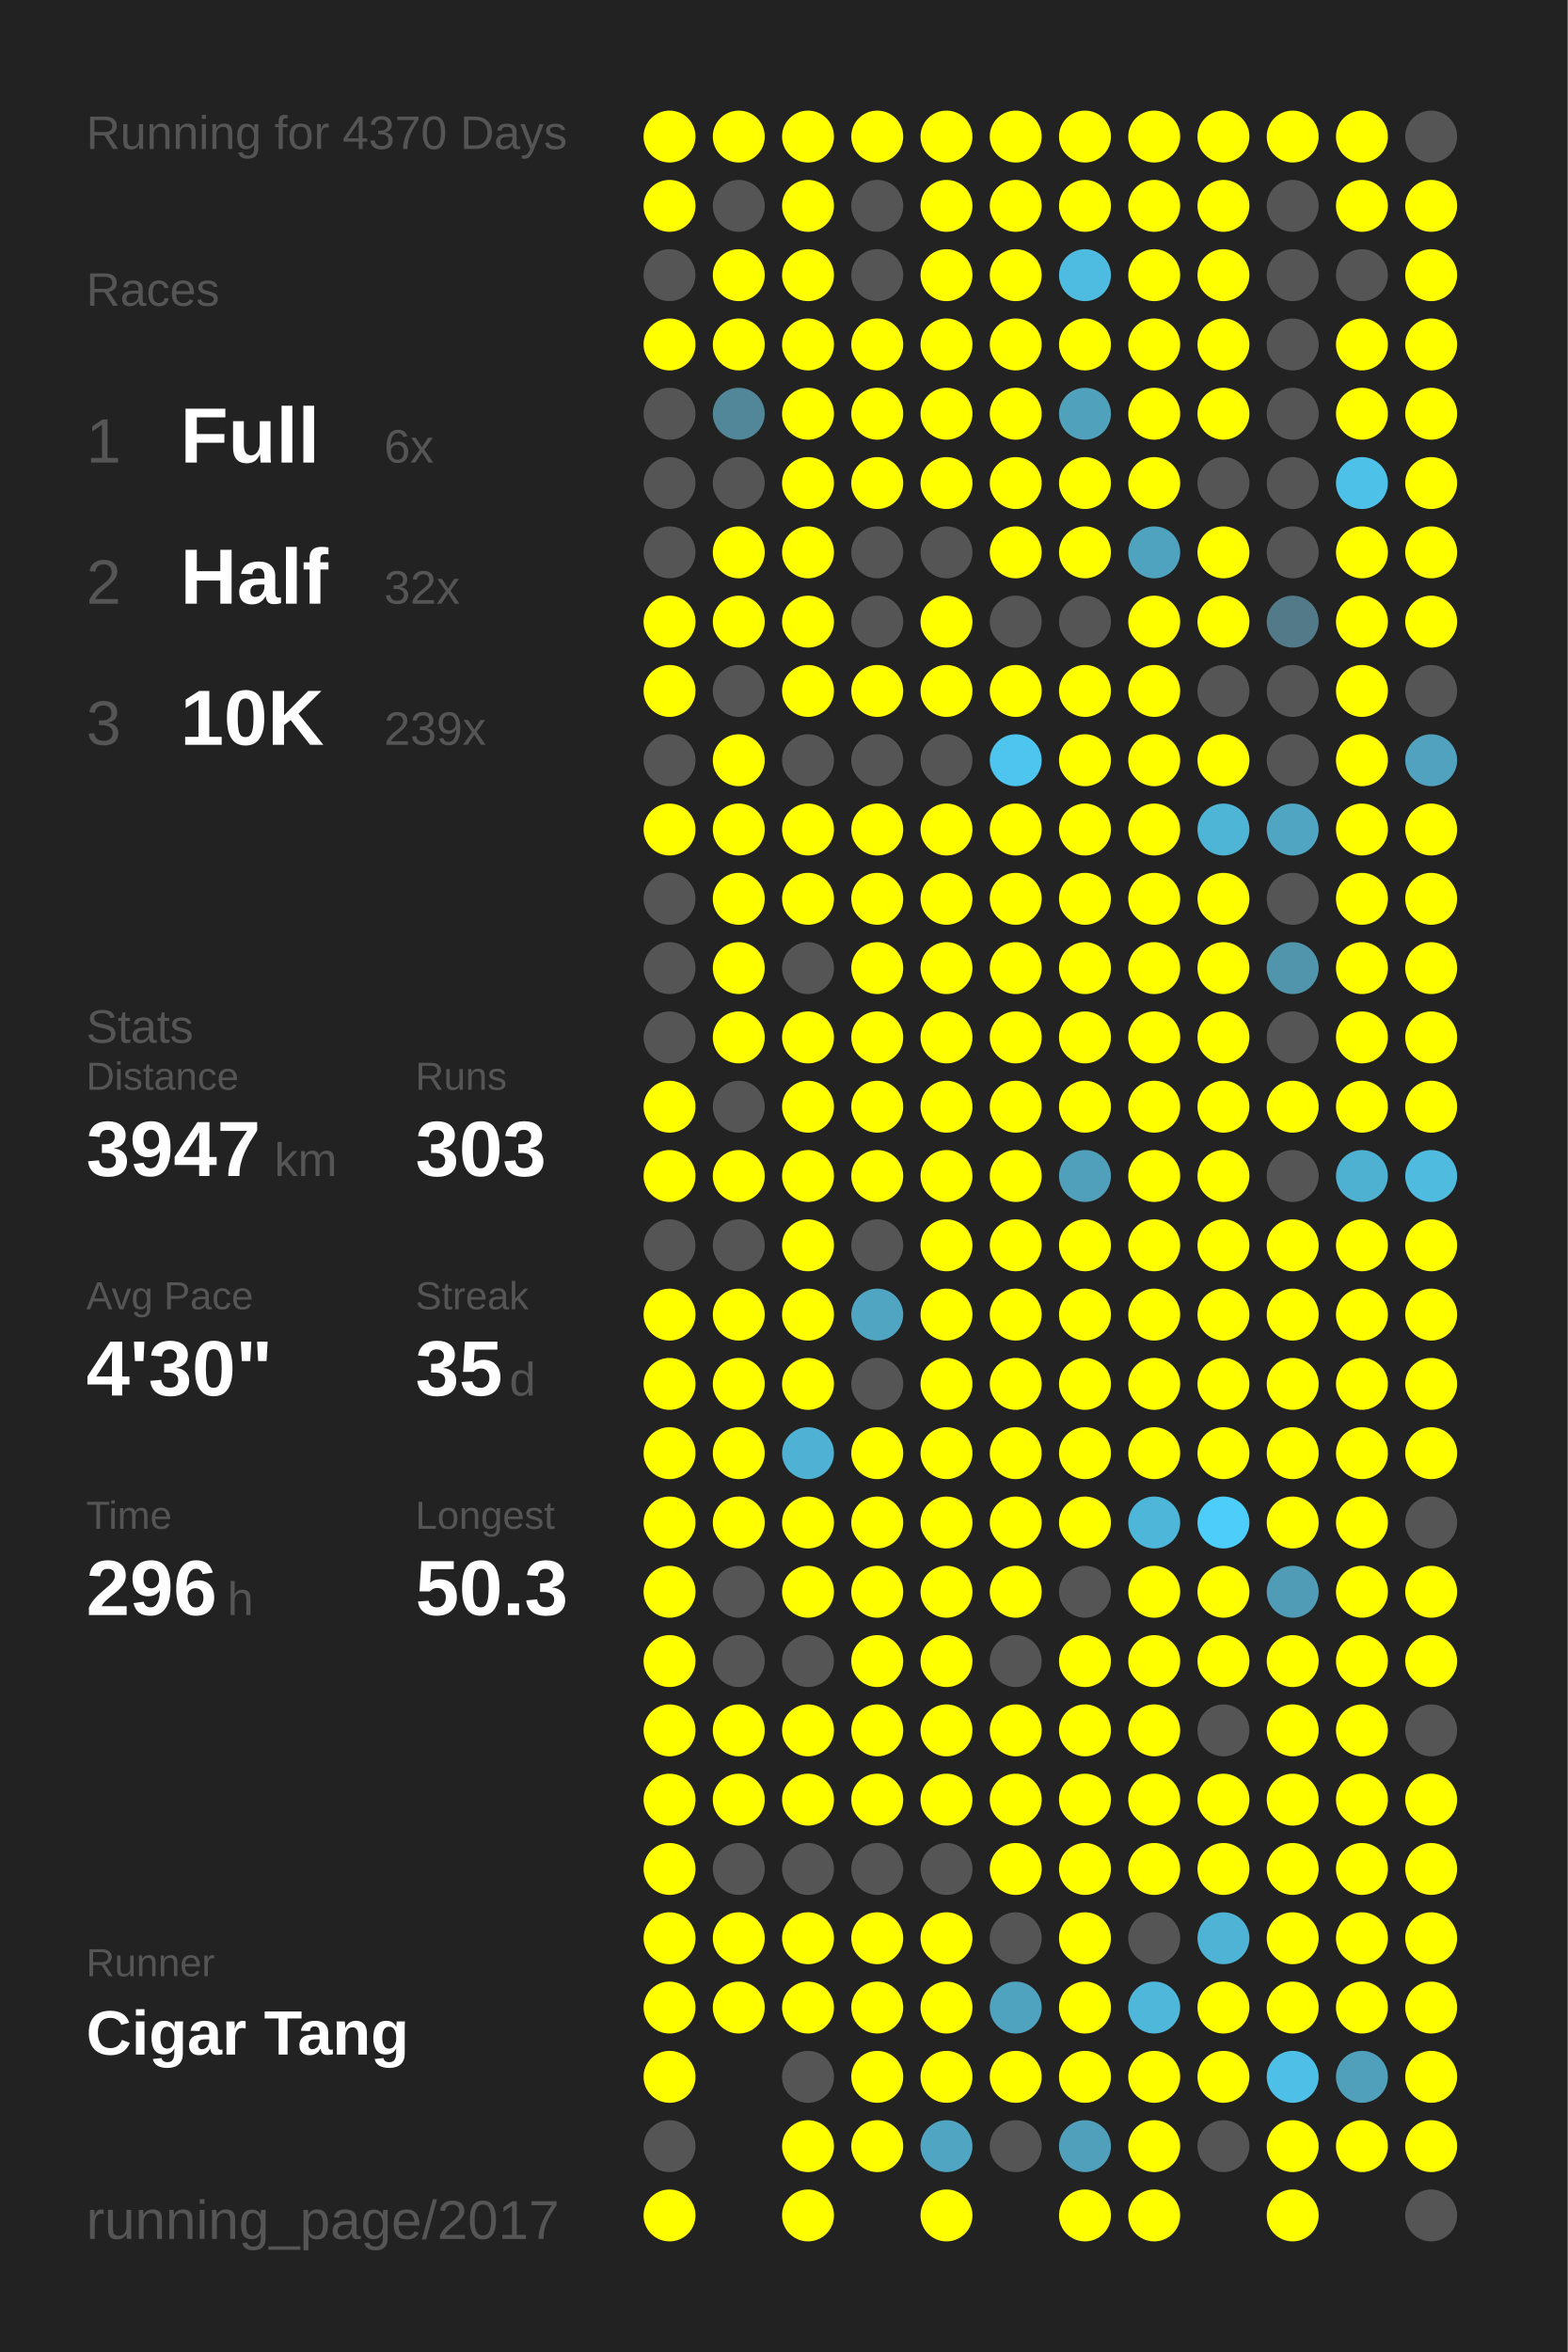
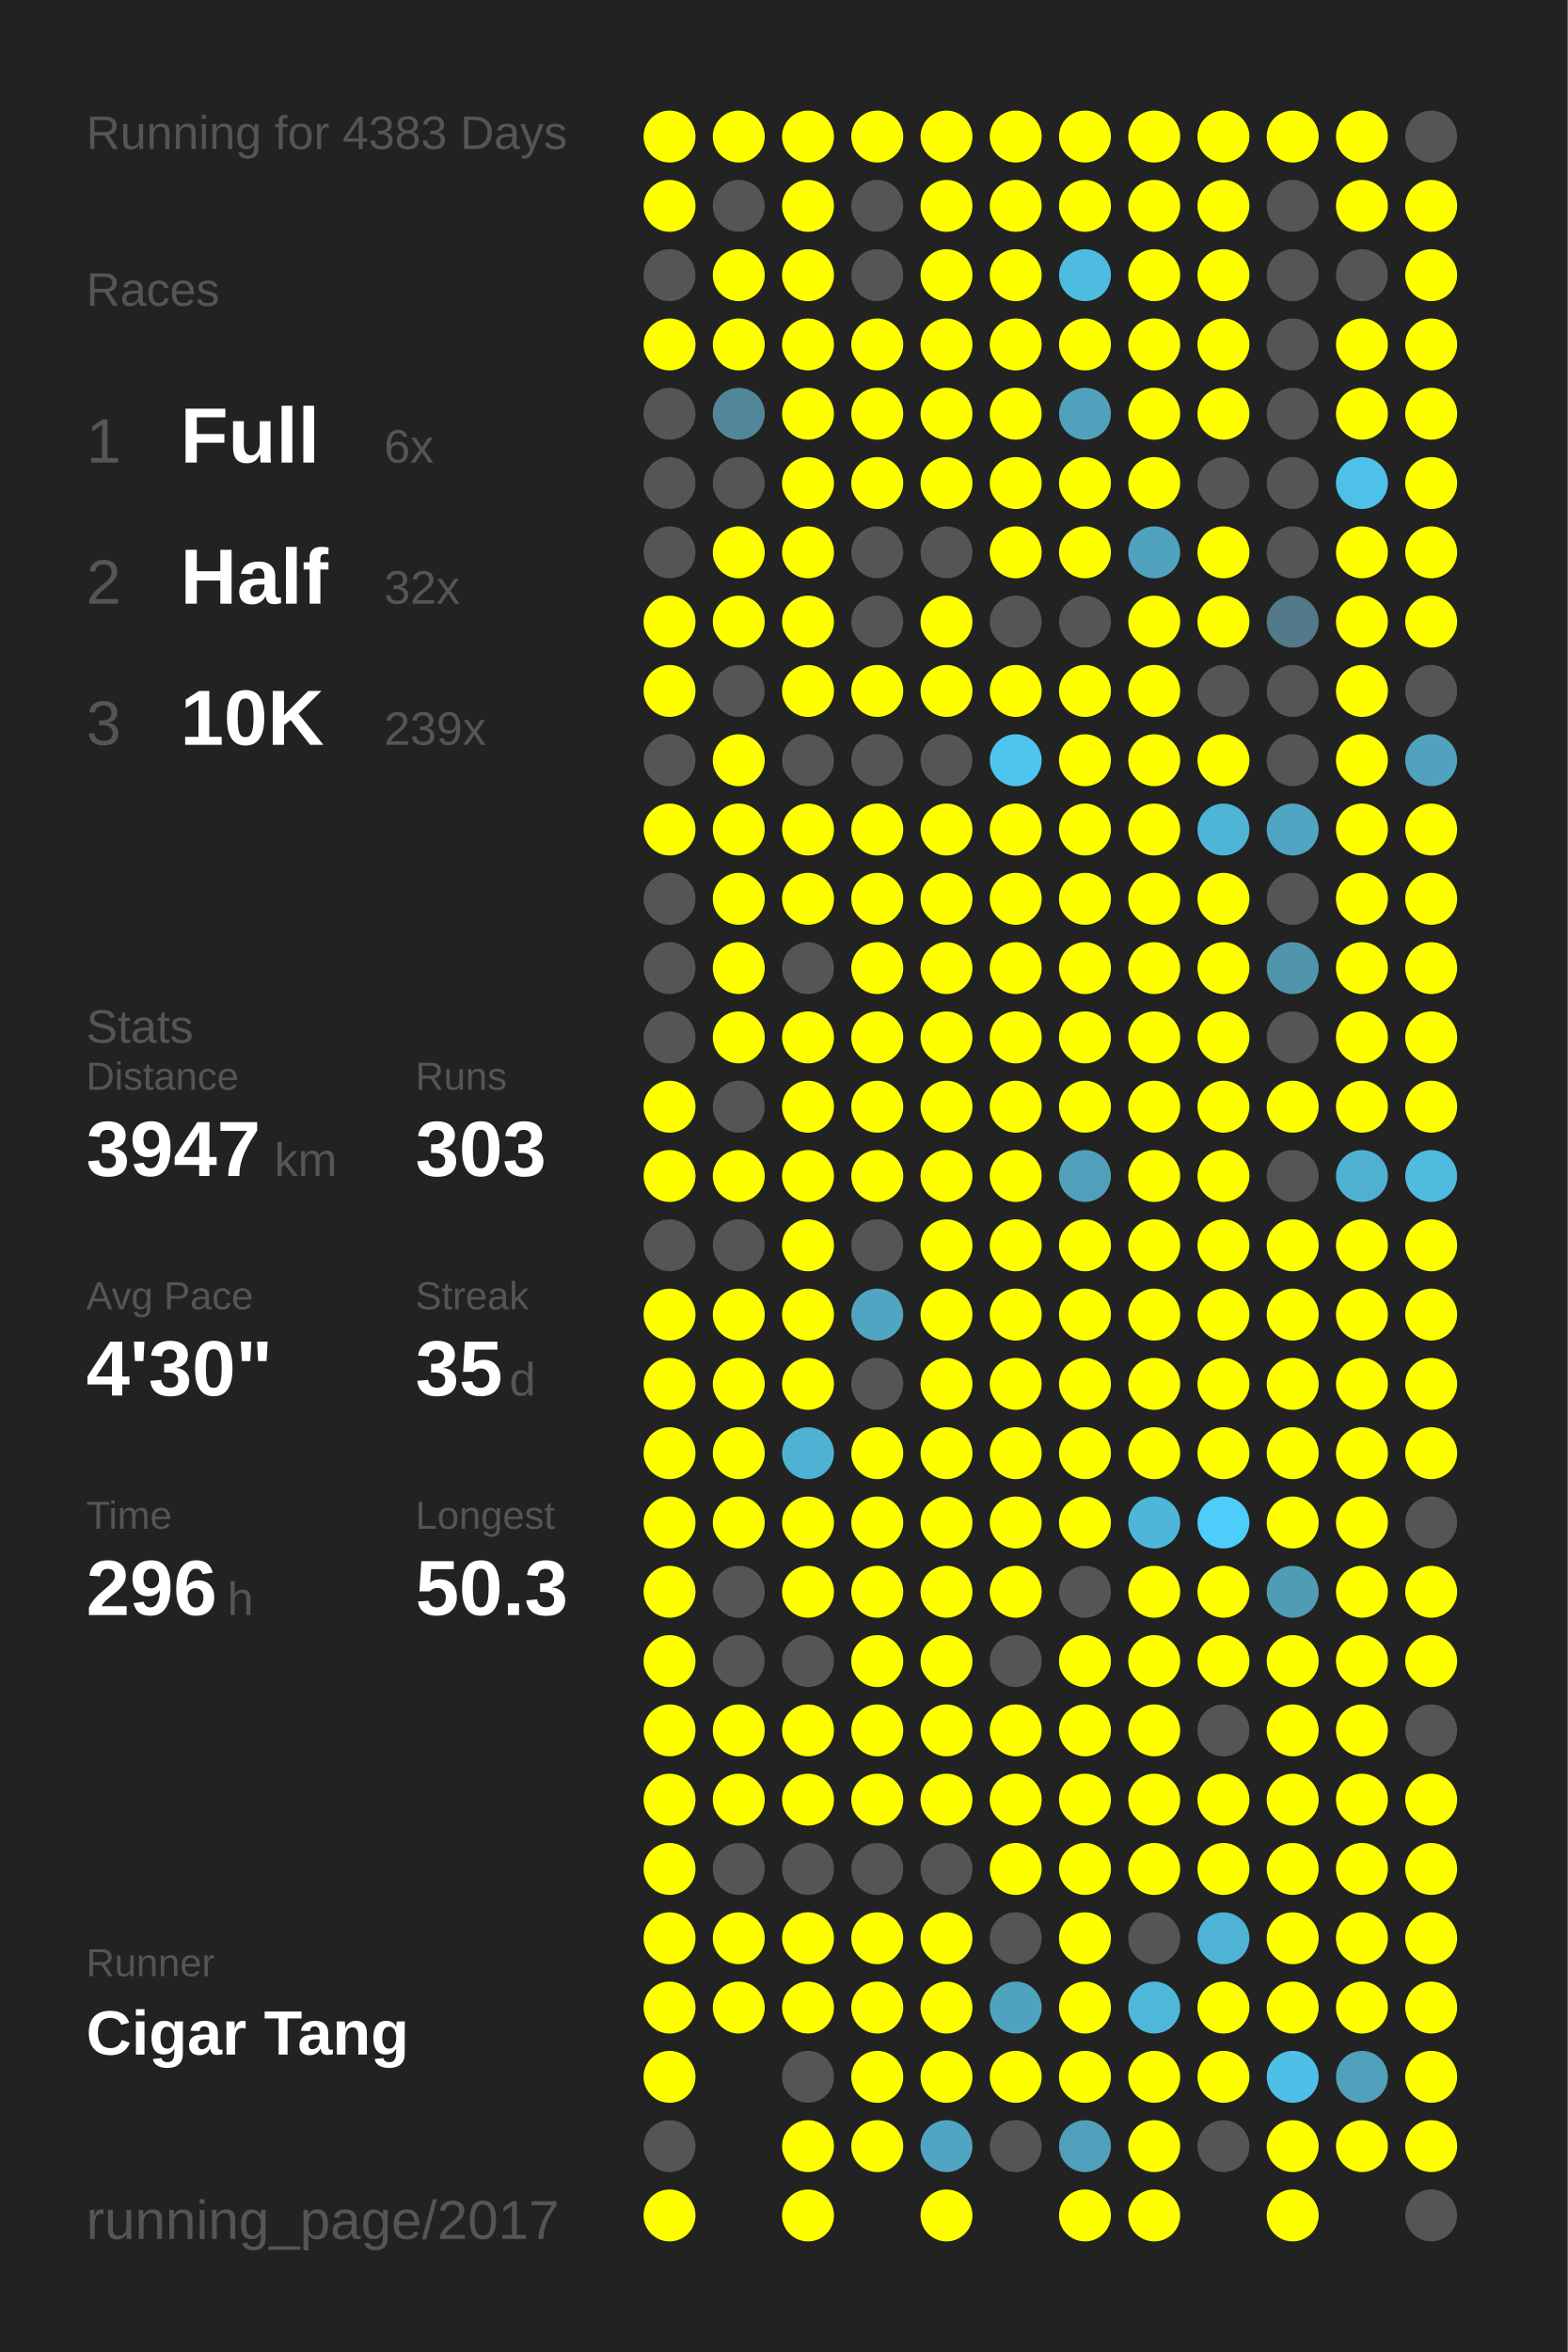
<svg xmlns="http://www.w3.org/2000/svg" baseProfile="full" height="300mm" version="1.1" viewBox="0,0,200,300" width="200mm">
  <defs />
  <rect fill="#222222" height="300" width="200" x="0" y="0" />
-   <text fill="#555555" style="font-size:6px; font-family:Arial;" x="11" y="19">Running for 4370 Days</text>
+   <text fill="#555555" style="font-size:6px; font-family:Arial;" x="11" y="19">Running for 4383 Days</text>
  <text fill="#555555" style="font-size:6px; font-family:Arial;" x="11" y="39">Races</text>
  <text fill="#555555" style="font-size:8px; font-family:Arial;" x="11" y="59">1</text>
  <text fill="#FFFFFF" style="font-size:10px; font-family:Arial; font-weight:bold;" x="23" y="59">Full</text>
  <text fill="#555555" style="font-size:6px; font-family:Arial;" x="49" y="59">6x</text>
  <text fill="#555555" style="font-size:8px; font-family:Arial;" x="11" y="77">2</text>
  <text fill="#FFFFFF" style="font-size:10px; font-family:Arial; font-weight:bold;" x="23" y="77">Half</text>
  <text fill="#555555" style="font-size:6px; font-family:Arial;" x="49" y="77">32x</text>
  <text fill="#555555" style="font-size:8px; font-family:Arial;" x="11" y="95">3</text>
  <text fill="#FFFFFF" style="font-size:10px; font-family:Arial; font-weight:bold;" x="23" y="95">10K</text>
  <text fill="#555555" style="font-size:6px; font-family:Arial;" x="49" y="95">239x</text>
  <text fill="#555555" style="font-size:6px; font-family:Arial;" x="11" y="133">Stats</text>
  <text fill="#555555" style="font-size:5px; font-family:Arial;" x="11" y="139">Distance</text>
  <text fill="#FFFFFF" style="font-size:10px; font-family:Arial; font-weight:bold;" x="11" y="150">3947</text>
  <text fill="#555555" style="font-size:6px; font-family:Arial;" x="35" y="150">km</text>
  <text fill="#555555" style="font-size:5px; font-family:Arial;" x="53" y="139">Runs</text>
  <text fill="#FFFFFF" style="font-size:10px; font-family:Arial; font-weight:bold;" x="53" y="150">303</text>
  <text fill="#555555" style="font-size:5px; font-family:Arial;" x="11" y="167">Avg Pace</text>
  <text fill="#FFFFFF" style="font-size:10px; font-family:Arial; font-weight:bold;" x="11" y="178">4'30"</text>
  <text fill="#555555" style="font-size:5px; font-family:Arial;" x="53" y="167">Streak</text>
  <text fill="#FFFFFF" style="font-size:10px; font-family:Arial; font-weight:bold;" x="53" y="178">35</text>
  <text fill="#555555" style="font-size:6px; font-family:Arial;" x="65" y="178">d</text>
  <text fill="#555555" style="font-size:5px; font-family:Arial;" x="11" y="195">Time</text>
  <text fill="#FFFFFF" style="font-size:10px; font-family:Arial; font-weight:bold;" x="11" y="206">296</text>
  <text fill="#555555" style="font-size:6px; font-family:Arial;" x="29" y="206">h</text>
  <text fill="#555555" style="font-size:5px; font-family:Arial;" x="53" y="195">Longest</text>
  <text fill="#FFFFFF" style="font-size:10px; font-family:Arial; font-weight:bold;" x="53" y="206">50.3</text>
  <text fill="#555555" style="font-size:5px; font-family:Arial;" x="11" y="252.065">Runner</text>
  <text fill="#FFFFFF" style="font-size:8px; font-family:Arial; font-weight:bold;" x="11" y="262.065">Cigar Tang</text>
  <text fill="#555555" style="font-size:7px; font-family:Arial;" x="11" y="285.581">running_page/2017</text>
  <circle cx="85.417" cy="17.419" fill="#FFFF00" r="3.312" />
  <circle cx="85.417" cy="26.258" fill="#FFFF00" r="3.312" />
  <circle cx="85.417" cy="35.097" fill="#555555" r="3.312" />
  <circle cx="85.417" cy="43.935" fill="#FFFF00" r="3.312" />
  <circle cx="85.417" cy="52.774" fill="#555555" r="3.312" />
  <circle cx="85.417" cy="61.613" fill="#555555" r="3.312" />
  <circle cx="85.417" cy="70.452" fill="#555555" r="3.312" />
  <circle cx="85.417" cy="79.29" fill="#FFFF00" r="3.312" />
  <circle cx="85.417" cy="88.129" fill="#FFFF00" r="3.312" />
  <circle cx="85.417" cy="96.968" fill="#555555" r="3.312" />
  <circle cx="85.417" cy="105.806" fill="#FFFF00" r="3.312" />
  <circle cx="85.417" cy="114.645" fill="#555555" r="3.312" />
  <circle cx="85.417" cy="123.484" fill="#555555" r="3.312" />
  <circle cx="85.417" cy="132.323" fill="#555555" r="3.312" />
  <circle cx="85.417" cy="141.161" fill="#FFFF00" r="3.312" />
  <circle cx="85.417" cy="150" fill="#FFFF00" r="3.312" />
  <circle cx="85.417" cy="158.839" fill="#555555" r="3.312" />
  <circle cx="85.417" cy="167.677" fill="#FFFF00" r="3.312" />
  <circle cx="85.417" cy="176.516" fill="#FFFF00" r="3.312" />
  <circle cx="85.417" cy="185.355" fill="#FFFF00" r="3.312" />
  <circle cx="85.417" cy="194.194" fill="#FFFF00" r="3.312" />
  <circle cx="85.417" cy="203.032" fill="#FFFF00" r="3.312" />
  <circle cx="85.417" cy="211.871" fill="#FFFF00" r="3.312" />
  <circle cx="85.417" cy="220.71" fill="#FFFF00" r="3.312" />
  <circle cx="85.417" cy="229.548" fill="#FFFF00" r="3.312" />
  <circle cx="85.417" cy="238.387" fill="#FFFF00" r="3.312" />
  <circle cx="85.417" cy="247.226" fill="#FFFF00" r="3.312" />
  <circle cx="85.417" cy="256.065" fill="#FFFF00" r="3.312" />
  <circle cx="85.417" cy="264.903" fill="#FFFF00" r="3.312" />
  <circle cx="85.417" cy="273.742" fill="#555555" r="3.312" />
  <circle cx="85.417" cy="282.581" fill="#FFFF00" r="3.312" />
  <circle cx="94.25" cy="17.419" fill="#FFFF00" r="3.312" />
  <circle cx="94.25" cy="26.258" fill="#555555" r="3.312" />
  <circle cx="94.25" cy="35.097" fill="#FFFF00" r="3.312" />
  <circle cx="94.25" cy="43.935" fill="#FFFF00" r="3.312" />
  <circle cx="94.25" cy="52.774" fill="#518799" r="3.312" />
  <circle cx="94.25" cy="61.613" fill="#555555" r="3.312" />
  <circle cx="94.25" cy="70.452" fill="#FFFF00" r="3.312" />
  <circle cx="94.25" cy="79.29" fill="#FFFF00" r="3.312" />
  <circle cx="94.25" cy="88.129" fill="#555555" r="3.312" />
  <circle cx="94.25" cy="96.968" fill="#FFFF00" r="3.312" />
  <circle cx="94.25" cy="105.806" fill="#FFFF00" r="3.312" />
  <circle cx="94.25" cy="114.645" fill="#FFFF00" r="3.312" />
  <circle cx="94.25" cy="123.484" fill="#FFFF00" r="3.312" />
  <circle cx="94.25" cy="132.323" fill="#FFFF00" r="3.312" />
  <circle cx="94.25" cy="141.161" fill="#555555" r="3.312" />
  <circle cx="94.25" cy="150" fill="#FFFF00" r="3.312" />
  <circle cx="94.25" cy="158.839" fill="#555555" r="3.312" />
  <circle cx="94.25" cy="167.677" fill="#FFFF00" r="3.312" />
  <circle cx="94.25" cy="176.516" fill="#FFFF00" r="3.312" />
  <circle cx="94.25" cy="185.355" fill="#FFFF00" r="3.312" />
  <circle cx="94.25" cy="194.194" fill="#FFFF00" r="3.312" />
  <circle cx="94.25" cy="203.032" fill="#555555" r="3.312" />
  <circle cx="94.25" cy="211.871" fill="#555555" r="3.312" />
  <circle cx="94.25" cy="220.71" fill="#FFFF00" r="3.312" />
  <circle cx="94.25" cy="229.548" fill="#FFFF00" r="3.312" />
  <circle cx="94.25" cy="238.387" fill="#555555" r="3.312" />
  <circle cx="94.25" cy="247.226" fill="#FFFF00" r="3.312" />
  <circle cx="94.25" cy="256.065" fill="#FFFF00" r="3.312" />
  <circle cx="103.083" cy="17.419" fill="#FFFF00" r="3.312" />
  <circle cx="103.083" cy="26.258" fill="#FFFF00" r="3.312" />
  <circle cx="103.083" cy="35.097" fill="#FFFF00" r="3.312" />
  <circle cx="103.083" cy="43.935" fill="#FFFF00" r="3.312" />
  <circle cx="103.083" cy="52.774" fill="#FFFF00" r="3.312" />
  <circle cx="103.083" cy="61.613" fill="#FFFF00" r="3.312" />
  <circle cx="103.083" cy="70.452" fill="#FFFF00" r="3.312" />
  <circle cx="103.083" cy="79.29" fill="#FFFF00" r="3.312" />
  <circle cx="103.083" cy="88.129" fill="#FFFF00" r="3.312" />
  <circle cx="103.083" cy="96.968" fill="#555555" r="3.312" />
  <circle cx="103.083" cy="105.806" fill="#FFFF00" r="3.312" />
  <circle cx="103.083" cy="114.645" fill="#FFFF00" r="3.312" />
  <circle cx="103.083" cy="123.484" fill="#555555" r="3.312" />
  <circle cx="103.083" cy="132.323" fill="#FFFF00" r="3.312" />
  <circle cx="103.083" cy="141.161" fill="#FFFF00" r="3.312" />
  <circle cx="103.083" cy="150" fill="#FFFF00" r="3.312" />
  <circle cx="103.083" cy="158.839" fill="#FFFF00" r="3.312" />
  <circle cx="103.083" cy="167.677" fill="#FFFF00" r="3.312" />
  <circle cx="103.083" cy="176.516" fill="#FFFF00" r="3.312" />
  <circle cx="103.083" cy="185.355" fill="#4fb1d3" r="3.312" />
  <circle cx="103.083" cy="194.194" fill="#FFFF00" r="3.312" />
  <circle cx="103.083" cy="203.032" fill="#FFFF00" r="3.312" />
  <circle cx="103.083" cy="211.871" fill="#555555" r="3.312" />
  <circle cx="103.083" cy="220.71" fill="#FFFF00" r="3.312" />
  <circle cx="103.083" cy="229.548" fill="#FFFF00" r="3.312" />
  <circle cx="103.083" cy="238.387" fill="#555555" r="3.312" />
  <circle cx="103.083" cy="247.226" fill="#FFFF00" r="3.312" />
  <circle cx="103.083" cy="256.065" fill="#FFFF00" r="3.312" />
  <circle cx="103.083" cy="264.903" fill="#555555" r="3.312" />
  <circle cx="103.083" cy="273.742" fill="#FFFF00" r="3.312" />
  <circle cx="103.083" cy="282.581" fill="#FFFF00" r="3.312" />
  <circle cx="111.917" cy="17.419" fill="#FFFF00" r="3.312" />
  <circle cx="111.917" cy="26.258" fill="#555555" r="3.312" />
  <circle cx="111.917" cy="35.097" fill="#555555" r="3.312" />
  <circle cx="111.917" cy="43.935" fill="#FFFF00" r="3.312" />
  <circle cx="111.917" cy="52.774" fill="#FFFF00" r="3.312" />
  <circle cx="111.917" cy="61.613" fill="#FFFF00" r="3.312" />
  <circle cx="111.917" cy="70.452" fill="#555555" r="3.312" />
  <circle cx="111.917" cy="79.29" fill="#555555" r="3.312" />
  <circle cx="111.917" cy="88.129" fill="#FFFF00" r="3.312" />
  <circle cx="111.917" cy="96.968" fill="#555555" r="3.312" />
  <circle cx="111.917" cy="105.806" fill="#FFFF00" r="3.312" />
  <circle cx="111.917" cy="114.645" fill="#FFFF00" r="3.312" />
  <circle cx="111.917" cy="123.484" fill="#FFFF00" r="3.312" />
  <circle cx="111.917" cy="132.323" fill="#FFFF00" r="3.312" />
  <circle cx="111.917" cy="141.161" fill="#FFFF00" r="3.312" />
  <circle cx="111.917" cy="150" fill="#FFFF00" r="3.312" />
  <circle cx="111.917" cy="158.839" fill="#555555" r="3.312" />
  <circle cx="111.917" cy="167.677" fill="#4fa5c2" r="3.312" />
  <circle cx="111.917" cy="176.516" fill="#555555" r="3.312" />
  <circle cx="111.917" cy="185.355" fill="#FFFF00" r="3.312" />
  <circle cx="111.917" cy="194.194" fill="#FFFF00" r="3.312" />
  <circle cx="111.917" cy="203.032" fill="#FFFF00" r="3.312" />
  <circle cx="111.917" cy="211.871" fill="#FFFF00" r="3.312" />
  <circle cx="111.917" cy="220.71" fill="#FFFF00" r="3.312" />
  <circle cx="111.917" cy="229.548" fill="#FFFF00" r="3.312" />
  <circle cx="111.917" cy="238.387" fill="#555555" r="3.312" />
  <circle cx="111.917" cy="247.226" fill="#FFFF00" r="3.312" />
  <circle cx="111.917" cy="256.065" fill="#FFFF00" r="3.312" />
  <circle cx="111.917" cy="264.903" fill="#FFFF00" r="3.312" />
  <circle cx="111.917" cy="273.742" fill="#FFFF00" r="3.312" />
  <circle cx="120.75" cy="17.419" fill="#FFFF00" r="3.312" />
  <circle cx="120.75" cy="26.258" fill="#FFFF00" r="3.312" />
  <circle cx="120.75" cy="35.097" fill="#FFFF00" r="3.312" />
  <circle cx="120.75" cy="43.935" fill="#FFFF00" r="3.312" />
  <circle cx="120.75" cy="52.774" fill="#FFFF00" r="3.312" />
  <circle cx="120.75" cy="61.613" fill="#FFFF00" r="3.312" />
  <circle cx="120.75" cy="70.452" fill="#555555" r="3.312" />
  <circle cx="120.75" cy="79.29" fill="#FFFF00" r="3.312" />
  <circle cx="120.75" cy="88.129" fill="#FFFF00" r="3.312" />
  <circle cx="120.75" cy="96.968" fill="#555555" r="3.312" />
  <circle cx="120.75" cy="105.806" fill="#FFFF00" r="3.312" />
  <circle cx="120.75" cy="114.645" fill="#FFFF00" r="3.312" />
  <circle cx="120.75" cy="123.484" fill="#FFFF00" r="3.312" />
  <circle cx="120.75" cy="132.323" fill="#FFFF00" r="3.312" />
  <circle cx="120.75" cy="141.161" fill="#FFFF00" r="3.312" />
  <circle cx="120.75" cy="150" fill="#FFFF00" r="3.312" />
  <circle cx="120.75" cy="158.839" fill="#FFFF00" r="3.312" />
  <circle cx="120.75" cy="167.677" fill="#FFFF00" r="3.312" />
  <circle cx="120.75" cy="176.516" fill="#FFFF00" r="3.312" />
  <circle cx="120.75" cy="185.355" fill="#FFFF00" r="3.312" />
  <circle cx="120.75" cy="194.194" fill="#FFFF00" r="3.312" />
  <circle cx="120.75" cy="203.032" fill="#FFFF00" r="3.312" />
  <circle cx="120.75" cy="211.871" fill="#FFFF00" r="3.312" />
  <circle cx="120.75" cy="220.71" fill="#FFFF00" r="3.312" />
  <circle cx="120.75" cy="229.548" fill="#FFFF00" r="3.312" />
  <circle cx="120.75" cy="238.387" fill="#555555" r="3.312" />
  <circle cx="120.75" cy="247.226" fill="#FFFF00" r="3.312" />
  <circle cx="120.75" cy="256.065" fill="#FFFF00" r="3.312" />
  <circle cx="120.75" cy="264.903" fill="#FFFF00" r="3.312" />
  <circle cx="120.75" cy="273.742" fill="#4fa5c2" r="3.312" />
  <circle cx="120.75" cy="282.581" fill="#FFFF00" r="3.312" />
  <circle cx="129.583" cy="17.419" fill="#FFFF00" r="3.312" />
  <circle cx="129.583" cy="26.258" fill="#FFFF00" r="3.312" />
  <circle cx="129.583" cy="35.097" fill="#FFFF00" r="3.312" />
  <circle cx="129.583" cy="43.935" fill="#FFFF00" r="3.312" />
  <circle cx="129.583" cy="52.774" fill="#FFFF00" r="3.312" />
  <circle cx="129.583" cy="61.613" fill="#FFFF00" r="3.312" />
  <circle cx="129.583" cy="70.452" fill="#FFFF00" r="3.312" />
  <circle cx="129.583" cy="79.29" fill="#555555" r="3.312" />
  <circle cx="129.583" cy="88.129" fill="#FFFF00" r="3.312" />
  <circle cx="129.583" cy="96.968" fill="#4dc5ee" r="3.312" />
  <circle cx="129.583" cy="105.806" fill="#FFFF00" r="3.312" />
  <circle cx="129.583" cy="114.645" fill="#FFFF00" r="3.312" />
  <circle cx="129.583" cy="123.484" fill="#FFFF00" r="3.312" />
  <circle cx="129.583" cy="132.323" fill="#FFFF00" r="3.312" />
  <circle cx="129.583" cy="141.161" fill="#FFFF00" r="3.312" />
  <circle cx="129.583" cy="150" fill="#FFFF00" r="3.312" />
  <circle cx="129.583" cy="158.839" fill="#FFFF00" r="3.312" />
  <circle cx="129.583" cy="167.677" fill="#FFFF00" r="3.312" />
  <circle cx="129.583" cy="176.516" fill="#FFFF00" r="3.312" />
  <circle cx="129.583" cy="185.355" fill="#FFFF00" r="3.312" />
  <circle cx="129.583" cy="194.194" fill="#FFFF00" r="3.312" />
  <circle cx="129.583" cy="203.032" fill="#FFFF00" r="3.312" />
  <circle cx="129.583" cy="211.871" fill="#555555" r="3.312" />
  <circle cx="129.583" cy="220.71" fill="#FFFF00" r="3.312" />
  <circle cx="129.583" cy="229.548" fill="#FFFF00" r="3.312" />
  <circle cx="129.583" cy="238.387" fill="#FFFF00" r="3.312" />
  <circle cx="129.583" cy="247.226" fill="#555555" r="3.312" />
  <circle cx="129.583" cy="256.065" fill="#4fa3bf" r="3.312" />
  <circle cx="129.583" cy="264.903" fill="#FFFF00" r="3.312" />
  <circle cx="129.583" cy="273.742" fill="#555555" r="3.312" />
  <circle cx="138.417" cy="17.419" fill="#FFFF00" r="3.312" />
  <circle cx="138.417" cy="26.258" fill="#FFFF00" r="3.312" />
  <circle cx="138.417" cy="35.097" fill="#4ebce1" r="3.312" />
  <circle cx="138.417" cy="43.935" fill="#FFFF00" r="3.312" />
  <circle cx="138.417" cy="52.774" fill="#50a1bc" r="3.312" />
  <circle cx="138.417" cy="61.613" fill="#FFFF00" r="3.312" />
  <circle cx="138.417" cy="70.452" fill="#FFFF00" r="3.312" />
  <circle cx="138.417" cy="79.29" fill="#555555" r="3.312" />
  <circle cx="138.417" cy="88.129" fill="#FFFF00" r="3.312" />
  <circle cx="138.417" cy="96.968" fill="#FFFF00" r="3.312" />
  <circle cx="138.417" cy="105.806" fill="#FFFF00" r="3.312" />
  <circle cx="138.417" cy="114.645" fill="#FFFF00" r="3.312" />
  <circle cx="138.417" cy="123.484" fill="#FFFF00" r="3.312" />
  <circle cx="138.417" cy="132.323" fill="#FFFF00" r="3.312" />
  <circle cx="138.417" cy="141.161" fill="#FFFF00" r="3.312" />
  <circle cx="138.417" cy="150" fill="#50a0bb" r="3.312" />
  <circle cx="138.417" cy="158.839" fill="#FFFF00" r="3.312" />
  <circle cx="138.417" cy="167.677" fill="#FFFF00" r="3.312" />
  <circle cx="138.417" cy="176.516" fill="#FFFF00" r="3.312" />
  <circle cx="138.417" cy="185.355" fill="#FFFF00" r="3.312" />
  <circle cx="138.417" cy="194.194" fill="#FFFF00" r="3.312" />
  <circle cx="138.417" cy="203.032" fill="#555555" r="3.312" />
  <circle cx="138.417" cy="211.871" fill="#FFFF00" r="3.312" />
  <circle cx="138.417" cy="220.71" fill="#FFFF00" r="3.312" />
  <circle cx="138.417" cy="229.548" fill="#FFFF00" r="3.312" />
  <circle cx="138.417" cy="238.387" fill="#FFFF00" r="3.312" />
  <circle cx="138.417" cy="247.226" fill="#FFFF00" r="3.312" />
  <circle cx="138.417" cy="256.065" fill="#FFFF00" r="3.312" />
  <circle cx="138.417" cy="264.903" fill="#FFFF00" r="3.312" />
  <circle cx="138.417" cy="273.742" fill="#50a0bc" r="3.312" />
  <circle cx="138.417" cy="282.581" fill="#FFFF00" r="3.312" />
  <circle cx="147.25" cy="17.419" fill="#FFFF00" r="3.312" />
  <circle cx="147.25" cy="26.258" fill="#FFFF00" r="3.312" />
  <circle cx="147.25" cy="35.097" fill="#FFFF00" r="3.312" />
  <circle cx="147.25" cy="43.935" fill="#FFFF00" r="3.312" />
  <circle cx="147.25" cy="52.774" fill="#FFFF00" r="3.312" />
  <circle cx="147.25" cy="61.613" fill="#FFFF00" r="3.312" />
  <circle cx="147.25" cy="70.452" fill="#4fa3bf" r="3.312" />
  <circle cx="147.25" cy="79.29" fill="#FFFF00" r="3.312" />
  <circle cx="147.25" cy="88.129" fill="#FFFF00" r="3.312" />
  <circle cx="147.25" cy="96.968" fill="#FFFF00" r="3.312" />
  <circle cx="147.25" cy="105.806" fill="#FFFF00" r="3.312" />
  <circle cx="147.25" cy="114.645" fill="#FFFF00" r="3.312" />
  <circle cx="147.25" cy="123.484" fill="#FFFF00" r="3.312" />
  <circle cx="147.25" cy="132.323" fill="#FFFF00" r="3.312" />
  <circle cx="147.25" cy="141.161" fill="#FFFF00" r="3.312" />
  <circle cx="147.25" cy="150" fill="#FFFF00" r="3.312" />
  <circle cx="147.25" cy="158.839" fill="#FFFF00" r="3.312" />
  <circle cx="147.25" cy="167.677" fill="#FFFF00" r="3.312" />
  <circle cx="147.25" cy="176.516" fill="#FFFF00" r="3.312" />
  <circle cx="147.25" cy="185.355" fill="#FFFF00" r="3.312" />
  <circle cx="147.25" cy="194.194" fill="#4eb6d9" r="3.312" />
  <circle cx="147.25" cy="203.032" fill="#FFFF00" r="3.312" />
  <circle cx="147.25" cy="211.871" fill="#FFFF00" r="3.312" />
  <circle cx="147.25" cy="220.71" fill="#FFFF00" r="3.312" />
  <circle cx="147.25" cy="229.548" fill="#FFFF00" r="3.312" />
  <circle cx="147.25" cy="238.387" fill="#FFFF00" r="3.312" />
  <circle cx="147.25" cy="247.226" fill="#555555" r="3.312" />
  <circle cx="147.25" cy="256.065" fill="#4eb7da" r="3.312" />
  <circle cx="147.25" cy="264.903" fill="#FFFF00" r="3.312" />
  <circle cx="147.25" cy="273.742" fill="#FFFF00" r="3.312" />
  <circle cx="147.25" cy="282.581" fill="#FFFF00" r="3.312" />
  <circle cx="156.083" cy="17.419" fill="#FFFF00" r="3.312" />
  <circle cx="156.083" cy="26.258" fill="#FFFF00" r="3.312" />
  <circle cx="156.083" cy="35.097" fill="#FFFF00" r="3.312" />
  <circle cx="156.083" cy="43.935" fill="#FFFF00" r="3.312" />
  <circle cx="156.083" cy="52.774" fill="#FFFF00" r="3.312" />
  <circle cx="156.083" cy="61.613" fill="#555555" r="3.312" />
  <circle cx="156.083" cy="70.452" fill="#FFFF00" r="3.312" />
  <circle cx="156.083" cy="79.29" fill="#FFFF00" r="3.312" />
  <circle cx="156.083" cy="88.129" fill="#555555" r="3.312" />
  <circle cx="156.083" cy="96.968" fill="#FFFF00" r="3.312" />
  <circle cx="156.083" cy="105.806" fill="#4eb5d7" r="3.312" />
  <circle cx="156.083" cy="114.645" fill="#FFFF00" r="3.312" />
  <circle cx="156.083" cy="123.484" fill="#FFFF00" r="3.312" />
  <circle cx="156.083" cy="132.323" fill="#FFFF00" r="3.312" />
  <circle cx="156.083" cy="141.161" fill="#FFFF00" r="3.312" />
  <circle cx="156.083" cy="150" fill="#FFFF00" r="3.312" />
  <circle cx="156.083" cy="158.839" fill="#FFFF00" r="3.312" />
  <circle cx="156.083" cy="167.677" fill="#FFFF00" r="3.312" />
  <circle cx="156.083" cy="176.516" fill="#FFFF00" r="3.312" />
  <circle cx="156.083" cy="185.355" fill="#FFFF00" r="3.312" />
  <circle cx="156.083" cy="194.194" fill="#4dcdf9" r="3.312" />
  <circle cx="156.083" cy="203.032" fill="#FFFF00" r="3.312" />
  <circle cx="156.083" cy="211.871" fill="#FFFF00" r="3.312" />
  <circle cx="156.083" cy="220.71" fill="#555555" r="3.312" />
  <circle cx="156.083" cy="229.548" fill="#FFFF00" r="3.312" />
  <circle cx="156.083" cy="238.387" fill="#FFFF00" r="3.312" />
  <circle cx="156.083" cy="247.226" fill="#4eb3d5" r="3.312" />
  <circle cx="156.083" cy="256.065" fill="#FFFF00" r="3.312" />
  <circle cx="156.083" cy="264.903" fill="#FFFF00" r="3.312" />
  <circle cx="156.083" cy="273.742" fill="#555555" r="3.312" />
  <circle cx="164.917" cy="17.419" fill="#FFFF00" r="3.312" />
  <circle cx="164.917" cy="26.258" fill="#555555" r="3.312" />
  <circle cx="164.917" cy="35.097" fill="#555555" r="3.312" />
  <circle cx="164.917" cy="43.935" fill="#555555" r="3.312" />
  <circle cx="164.917" cy="52.774" fill="#555555" r="3.312" />
  <circle cx="164.917" cy="61.613" fill="#555555" r="3.312" />
  <circle cx="164.917" cy="70.452" fill="#555555" r="3.312" />
  <circle cx="164.917" cy="79.29" fill="#527a88" r="3.312" />
  <circle cx="164.917" cy="88.129" fill="#555555" r="3.312" />
  <circle cx="164.917" cy="96.968" fill="#555555" r="3.312" />
  <circle cx="164.917" cy="105.806" fill="#4fa5c2" r="3.312" />
  <circle cx="164.917" cy="114.645" fill="#555555" r="3.312" />
  <circle cx="164.917" cy="123.484" fill="#5095ac" r="3.312" />
  <circle cx="164.917" cy="132.323" fill="#555555" r="3.312" />
  <circle cx="164.917" cy="141.161" fill="#FFFF00" r="3.312" />
  <circle cx="164.917" cy="150" fill="#555555" r="3.312" />
  <circle cx="164.917" cy="158.839" fill="#FFFF00" r="3.312" />
  <circle cx="164.917" cy="167.677" fill="#FFFF00" r="3.312" />
  <circle cx="164.917" cy="176.516" fill="#FFFF00" r="3.312" />
  <circle cx="164.917" cy="185.355" fill="#FFFF00" r="3.312" />
  <circle cx="164.917" cy="194.194" fill="#FFFF00" r="3.312" />
  <circle cx="164.917" cy="203.032" fill="#509bb5" r="3.312" />
  <circle cx="164.917" cy="211.871" fill="#FFFF00" r="3.312" />
  <circle cx="164.917" cy="220.71" fill="#FFFF00" r="3.312" />
  <circle cx="164.917" cy="229.548" fill="#FFFF00" r="3.312" />
  <circle cx="164.917" cy="238.387" fill="#FFFF00" r="3.312" />
  <circle cx="164.917" cy="247.226" fill="#FFFF00" r="3.312" />
  <circle cx="164.917" cy="256.065" fill="#FFFF00" r="3.312" />
  <circle cx="164.917" cy="264.903" fill="#4ebfe6" r="3.312" />
  <circle cx="164.917" cy="273.742" fill="#FFFF00" r="3.312" />
  <circle cx="164.917" cy="282.581" fill="#FFFF00" r="3.312" />
  <circle cx="173.75" cy="17.419" fill="#FFFF00" r="3.312" />
  <circle cx="173.75" cy="26.258" fill="#FFFF00" r="3.312" />
  <circle cx="173.75" cy="35.097" fill="#555555" r="3.312" />
  <circle cx="173.75" cy="43.935" fill="#FFFF00" r="3.312" />
  <circle cx="173.75" cy="52.774" fill="#FFFF00" r="3.312" />
  <circle cx="173.75" cy="61.613" fill="#4ec1e9" r="3.312" />
  <circle cx="173.75" cy="70.452" fill="#FFFF00" r="3.312" />
  <circle cx="173.75" cy="79.29" fill="#FFFF00" r="3.312" />
  <circle cx="173.75" cy="88.129" fill="#FFFF00" r="3.312" />
  <circle cx="173.75" cy="96.968" fill="#FFFF00" r="3.312" />
  <circle cx="173.75" cy="105.806" fill="#FFFF00" r="3.312" />
  <circle cx="173.75" cy="114.645" fill="#FFFF00" r="3.312" />
  <circle cx="173.75" cy="123.484" fill="#FFFF00" r="3.312" />
  <circle cx="173.75" cy="132.323" fill="#FFFF00" r="3.312" />
  <circle cx="173.75" cy="141.161" fill="#FFFF00" r="3.312" />
  <circle cx="173.75" cy="150" fill="#4fb1d2" r="3.312" />
  <circle cx="173.75" cy="158.839" fill="#FFFF00" r="3.312" />
  <circle cx="173.75" cy="167.677" fill="#FFFF00" r="3.312" />
  <circle cx="173.75" cy="176.516" fill="#FFFF00" r="3.312" />
  <circle cx="173.75" cy="185.355" fill="#FFFF00" r="3.312" />
  <circle cx="173.75" cy="194.194" fill="#FFFF00" r="3.312" />
  <circle cx="173.75" cy="203.032" fill="#FFFF00" r="3.312" />
  <circle cx="173.75" cy="211.871" fill="#FFFF00" r="3.312" />
  <circle cx="173.75" cy="220.71" fill="#FFFF00" r="3.312" />
  <circle cx="173.75" cy="229.548" fill="#FFFF00" r="3.312" />
  <circle cx="173.75" cy="238.387" fill="#FFFF00" r="3.312" />
  <circle cx="173.75" cy="247.226" fill="#FFFF00" r="3.312" />
  <circle cx="173.75" cy="256.065" fill="#FFFF00" r="3.312" />
  <circle cx="173.75" cy="264.903" fill="#50a0bb" r="3.312" />
  <circle cx="173.75" cy="273.742" fill="#FFFF00" r="3.312" />
  <circle cx="182.583" cy="17.419" fill="#555555" r="3.312" />
  <circle cx="182.583" cy="26.258" fill="#FFFF00" r="3.312" />
  <circle cx="182.583" cy="35.097" fill="#FFFF00" r="3.312" />
  <circle cx="182.583" cy="43.935" fill="#FFFF00" r="3.312" />
  <circle cx="182.583" cy="52.774" fill="#FFFF00" r="3.312" />
  <circle cx="182.583" cy="61.613" fill="#FFFF00" r="3.312" />
  <circle cx="182.583" cy="70.452" fill="#FFFF00" r="3.312" />
  <circle cx="182.583" cy="79.29" fill="#FFFF00" r="3.312" />
  <circle cx="182.583" cy="88.129" fill="#555555" r="3.312" />
  <circle cx="182.583" cy="96.968" fill="#50a2be" r="3.312" />
  <circle cx="182.583" cy="105.806" fill="#FFFF00" r="3.312" />
  <circle cx="182.583" cy="114.645" fill="#FFFF00" r="3.312" />
  <circle cx="182.583" cy="123.484" fill="#FFFF00" r="3.312" />
  <circle cx="182.583" cy="132.323" fill="#FFFF00" r="3.312" />
  <circle cx="182.583" cy="141.161" fill="#FFFF00" r="3.312" />
  <circle cx="182.583" cy="150" fill="#4ebbdf" r="3.312" />
  <circle cx="182.583" cy="158.839" fill="#FFFF00" r="3.312" />
  <circle cx="182.583" cy="167.677" fill="#FFFF00" r="3.312" />
  <circle cx="182.583" cy="176.516" fill="#FFFF00" r="3.312" />
  <circle cx="182.583" cy="185.355" fill="#FFFF00" r="3.312" />
  <circle cx="182.583" cy="194.194" fill="#555555" r="3.312" />
  <circle cx="182.583" cy="203.032" fill="#FFFF00" r="3.312" />
  <circle cx="182.583" cy="211.871" fill="#FFFF00" r="3.312" />
  <circle cx="182.583" cy="220.71" fill="#555555" r="3.312" />
  <circle cx="182.583" cy="229.548" fill="#FFFF00" r="3.312" />
  <circle cx="182.583" cy="238.387" fill="#FFFF00" r="3.312" />
  <circle cx="182.583" cy="247.226" fill="#FFFF00" r="3.312" />
  <circle cx="182.583" cy="256.065" fill="#FFFF00" r="3.312" />
  <circle cx="182.583" cy="264.903" fill="#FFFF00" r="3.312" />
  <circle cx="182.583" cy="273.742" fill="#FFFF00" r="3.312" />
  <circle cx="182.583" cy="282.581" fill="#555555" r="3.312" />
</svg>
